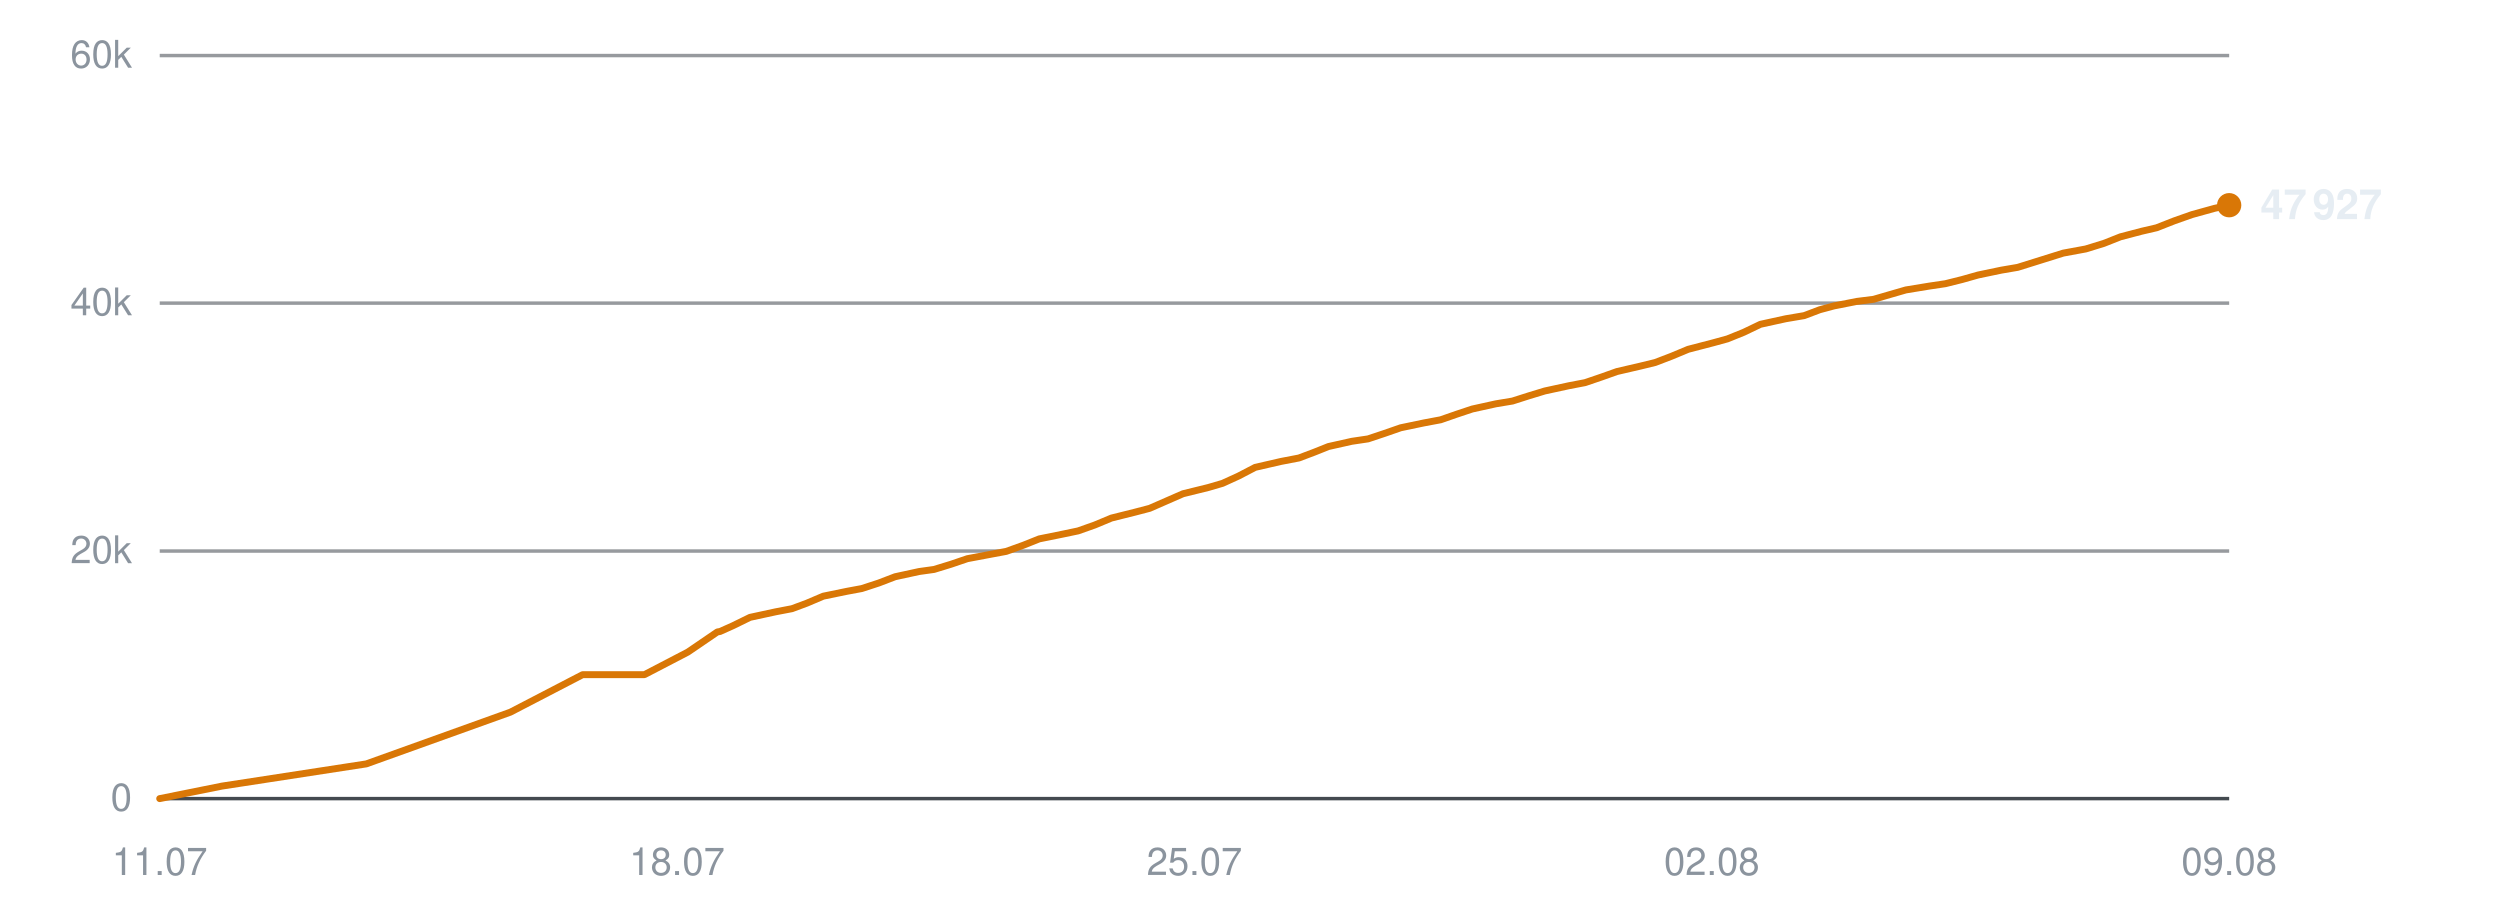
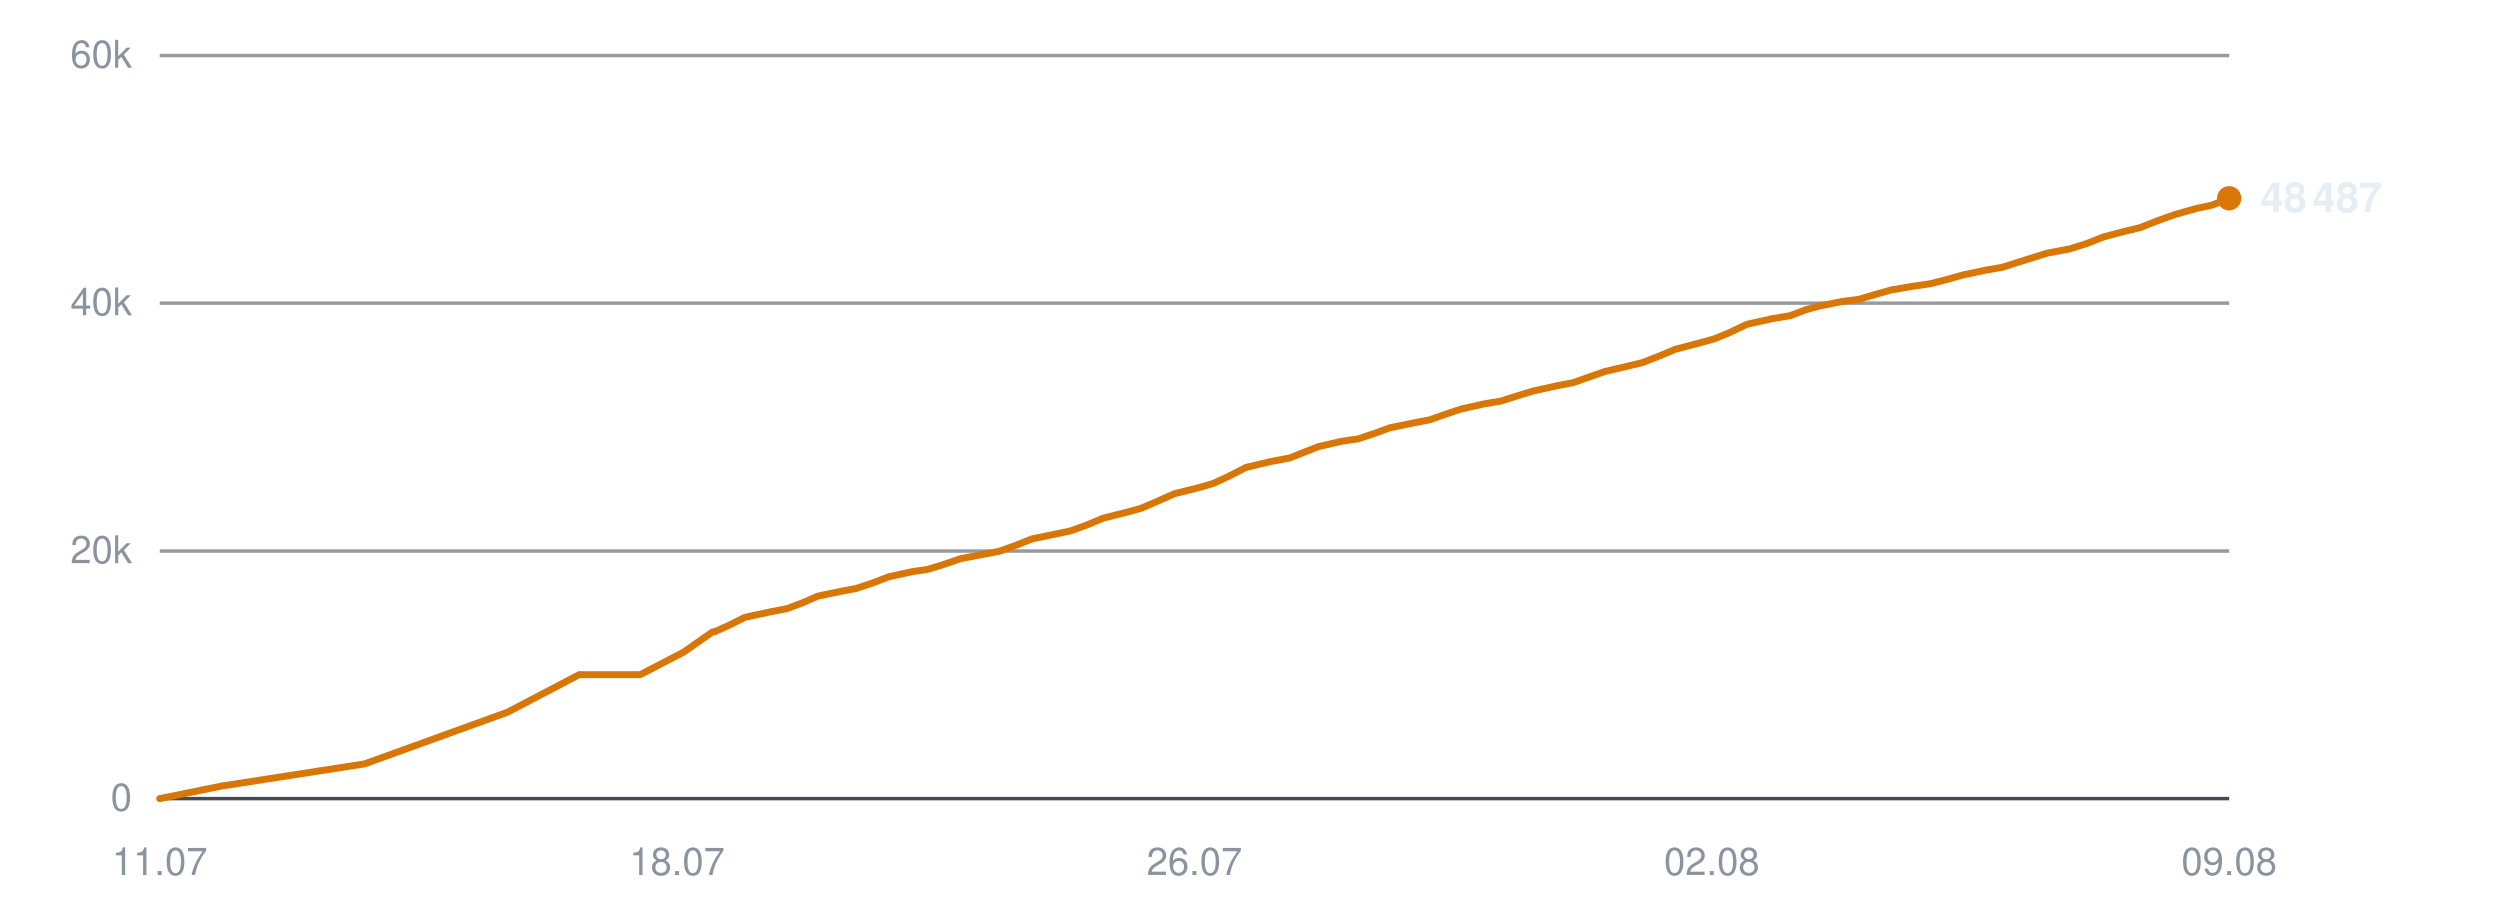
<svg xmlns="http://www.w3.org/2000/svg" viewBox="0 0 720 260" width="720" height="260" role="img" aria-label="Subscribers over time">
  <line x1="46" y1="230.0" x2="642" y2="230.0" stroke="#30363d" stroke-width="1" opacity="0.9" />
  <text x="38" y="233.5" text-anchor="end" font-family="-apple-system,BlinkMacSystemFont,'Segoe UI',Helvetica,Arial,sans-serif" font-size="11" fill="#8b949e">0</text>
  <line x1="46" y1="158.7" x2="642" y2="158.7" stroke="#30363d" stroke-width="1" opacity="0.5" />
  <text x="38" y="162.2" text-anchor="end" font-family="-apple-system,BlinkMacSystemFont,'Segoe UI',Helvetica,Arial,sans-serif" font-size="11" fill="#8b949e">20k</text>
  <line x1="46" y1="87.3" x2="642" y2="87.3" stroke="#30363d" stroke-width="1" opacity="0.5" />
  <text x="38" y="90.8" text-anchor="end" font-family="-apple-system,BlinkMacSystemFont,'Segoe UI',Helvetica,Arial,sans-serif" font-size="11" fill="#8b949e">40k</text>
  <line x1="46" y1="16.0" x2="642" y2="16.0" stroke="#30363d" stroke-width="1" opacity="0.5" />
  <text x="38" y="19.5" text-anchor="end" font-family="-apple-system,BlinkMacSystemFont,'Segoe UI',Helvetica,Arial,sans-serif" font-size="11" fill="#8b949e">60k</text>
  <text x="46.0" y="252" text-anchor="middle" font-family="-apple-system,BlinkMacSystemFont,'Segoe UI',Helvetica,Arial,sans-serif" font-size="11" fill="#8b949e">11.07</text>
  <text x="195.0" y="252" text-anchor="middle" font-family="-apple-system,BlinkMacSystemFont,'Segoe UI',Helvetica,Arial,sans-serif" font-size="11" fill="#8b949e">18.07</text>
-   <text x="344.0" y="252" text-anchor="middle" font-family="-apple-system,BlinkMacSystemFont,'Segoe UI',Helvetica,Arial,sans-serif" font-size="11" fill="#8b949e">25.07</text>
+   <text x="344.0" y="252" text-anchor="middle" font-family="-apple-system,BlinkMacSystemFont,'Segoe UI',Helvetica,Arial,sans-serif" font-size="11" fill="#8b949e">26.07</text>
  <text x="493.0" y="252" text-anchor="middle" font-family="-apple-system,BlinkMacSystemFont,'Segoe UI',Helvetica,Arial,sans-serif" font-size="11" fill="#8b949e">02.08</text>
  <text x="642.0" y="252" text-anchor="middle" font-family="-apple-system,BlinkMacSystemFont,'Segoe UI',Helvetica,Arial,sans-serif" font-size="11" fill="#8b949e">09.08</text>
-   <polyline points="46.0,230.0 63.9,226.4 105.5,220.0 147.0,205.1 167.8,194.3 185.6,194.3 198.1,187.8 206.6,182.0 207.2,181.9 207.3,181.9 211.1,180.2 216.0,177.8 223.4,176.2 228.1,175.3 232.4,173.7 237.1,171.7 243.9,170.3 248.2,169.5 253.1,167.9 257.8,166.1 264.7,164.6 269.0,164.0 273.9,162.5 278.6,160.9 285.5,159.6 289.8,158.8 294.8,157.0 299.3,155.2 306.2,153.8 310.5,152.9 315.3,151.2 320.1,149.2 326.9,147.5 331.1,146.4 335.9,144.3 340.7,142.2 348.0,140.4 352.1,139.2 356.7,137.1 361.5,134.6 368.9,132.9 374.1,131.9 378.6,130.2 382.6,128.6 389.3,127.1 394.0,126.4 398.8,124.8 403.4,123.2 410.1,121.8 414.9,120.9 419.5,119.3 424.0,117.8 430.8,116.3 435.6,115.5 440.3,114.0 444.9,112.6 451.8,111.1 456.5,110.2 461.2,108.6 465.7,107.0 472.6,105.4 476.7,104.4 481.4,102.6 486.2,100.6 493.5,98.7 497.5,97.6 502.2,95.7 507.0,93.4 514.3,91.8 519.6,90.9 524.1,89.2 528.2,88.1 534.8,86.8 539.6,86.2 544.4,84.8 548.9,83.5 555.6,82.4 560.3,81.7 565.1,80.5 569.7,79.2 576.4,77.8 581.1,77.0 585.9,75.5 594.2,72.9 600.7,71.7 605.9,70.1 610.7,68.2 616.8,66.6 621.1,65.6 626.2,63.6 631.3,61.8 637.8,60.0 642.0,59.1" fill="none" stroke="#d97706" stroke-width="2" stroke-linejoin="round" stroke-linecap="round" />
-   <circle cx="642.0" cy="59.1" r="3.5" fill="#d97706" />
-   <text x="651.0" y="63.1" font-family="-apple-system,BlinkMacSystemFont,'Segoe UI',Helvetica,Arial,sans-serif" font-size="12" font-weight="600" fill="#e6edf3">47 927</text>
+   <polyline points="46.0,230.0 63.7,226.4 105.0,220.0 146.2,205.1 166.8,194.3 184.4,194.3 196.9,187.8 205.2,182.0 205.8,181.9 205.9,181.9 209.7,180.2 214.5,177.8 221.9,176.2 226.6,175.3 230.9,173.7 235.5,171.7 242.2,170.3 246.5,169.5 251.3,167.9 256.0,166.1 262.9,164.6 267.1,164.0 272.0,162.5 276.6,160.9 283.4,159.6 287.7,158.8 292.7,157.0 297.2,155.2 304.0,153.8 308.3,152.9 313.0,151.2 317.8,149.2 324.6,147.5 328.6,146.4 333.5,144.3 338.2,142.2 345.4,140.4 349.5,139.2 354.0,137.1 358.9,134.6 366.1,132.9 371.4,131.9 375.7,130.2 379.8,128.6 386.4,127.1 391.1,126.4 395.9,124.8 400.3,123.2 407.1,121.8 411.8,120.9 416.3,119.3 420.8,117.8 427.5,116.3 432.3,115.5 437.0,114.0 441.6,112.6 448.4,111.1 453.1,110.2 457.6,108.6 462.2,107.0 469.0,105.4 473.1,104.4 477.7,102.6 482.5,100.6 489.7,98.7 493.7,97.6 498.3,95.7 503.1,93.4 510.3,91.8 515.6,90.9 520.1,89.2 524.1,88.1 530.7,86.8 535.4,86.2 540.1,84.8 544.7,83.5 551.2,82.4 556.0,81.7 560.7,80.5 565.3,79.2 571.9,77.8 576.6,77.0 581.3,75.5 589.6,72.9 596.0,71.7 601.1,70.1 605.9,68.2 612.0,66.6 616.2,65.6 621.3,63.6 626.3,61.8 632.7,60.0 637.0,59.1 642.0,57.1" fill="none" stroke="#d97706" stroke-width="2" stroke-linejoin="round" stroke-linecap="round" />
+   <circle cx="642.0" cy="57.1" r="3.5" fill="#d97706" />
+   <text x="651.0" y="61.1" font-family="-apple-system,BlinkMacSystemFont,'Segoe UI',Helvetica,Arial,sans-serif" font-size="12" font-weight="600" fill="#e6edf3">48 487</text>
</svg>
